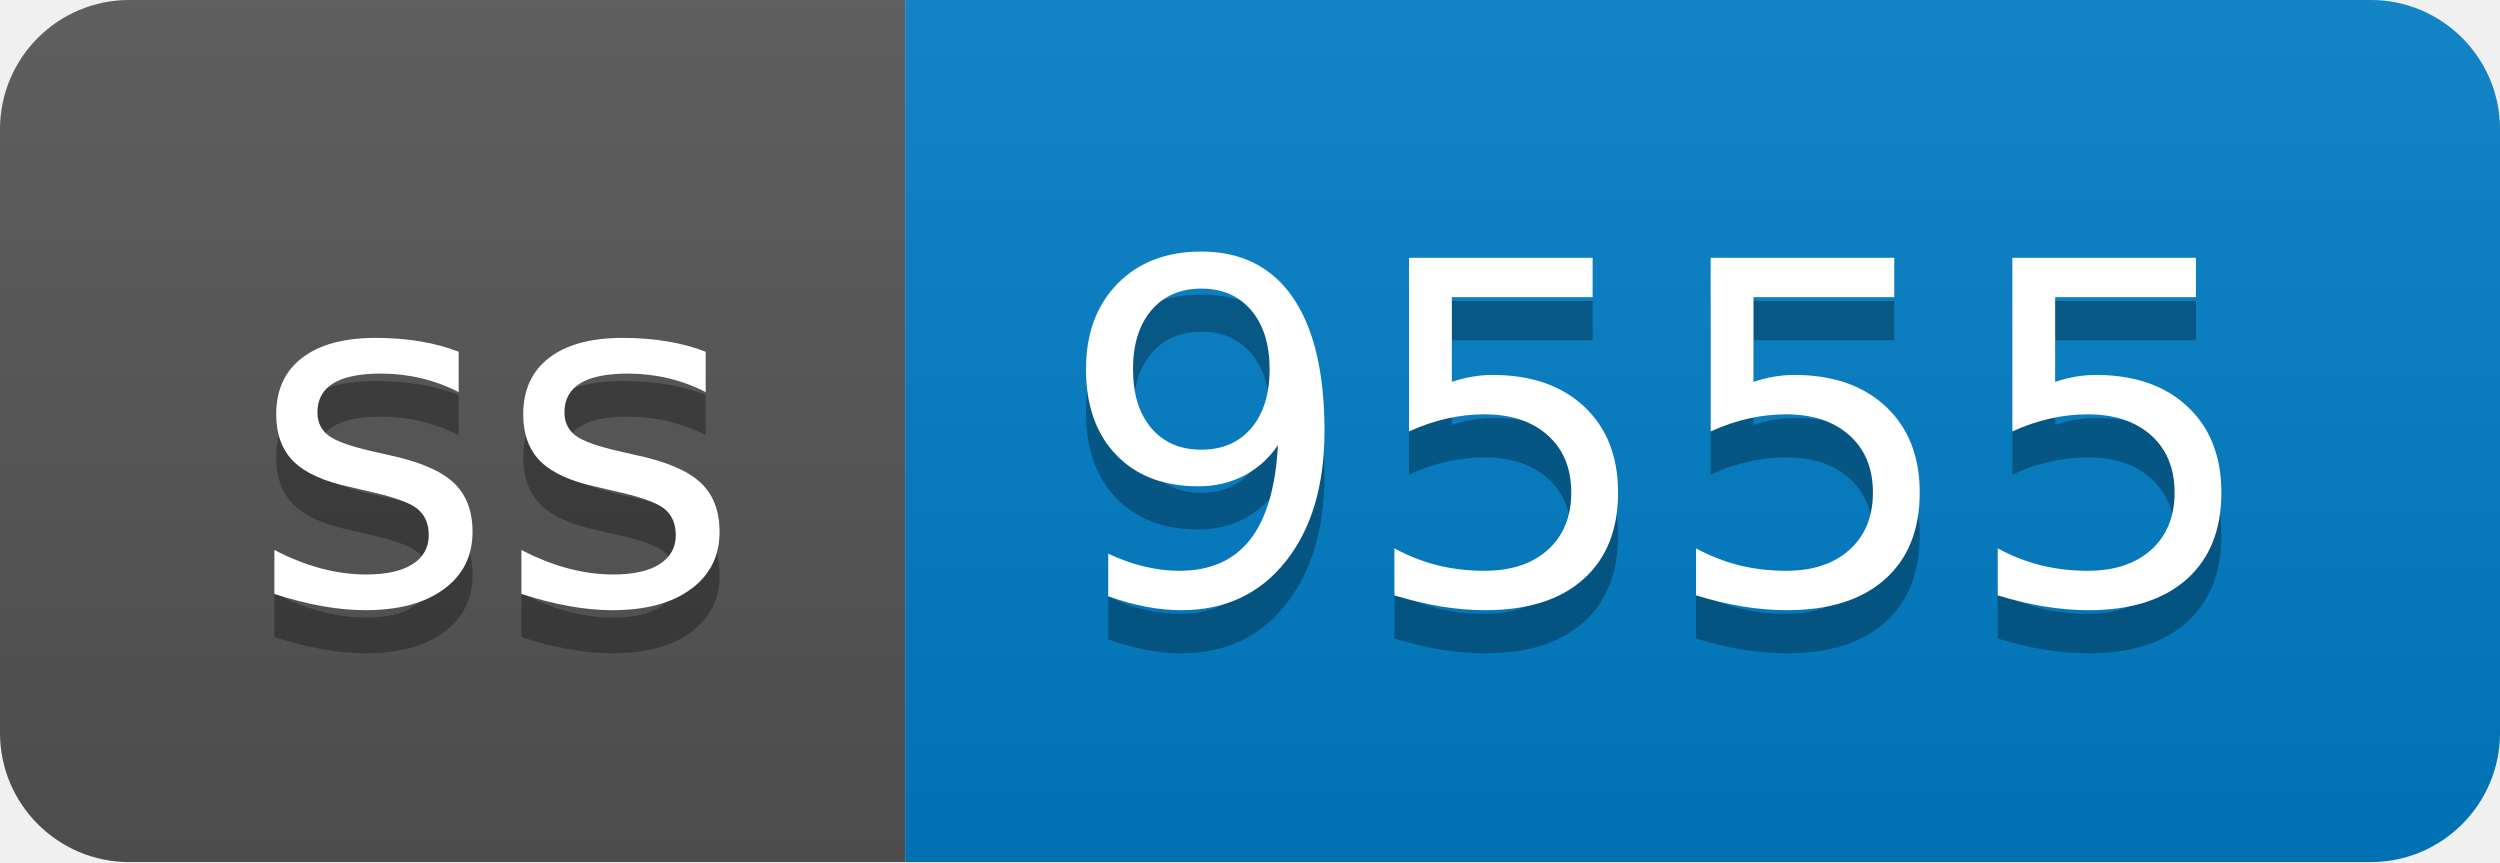
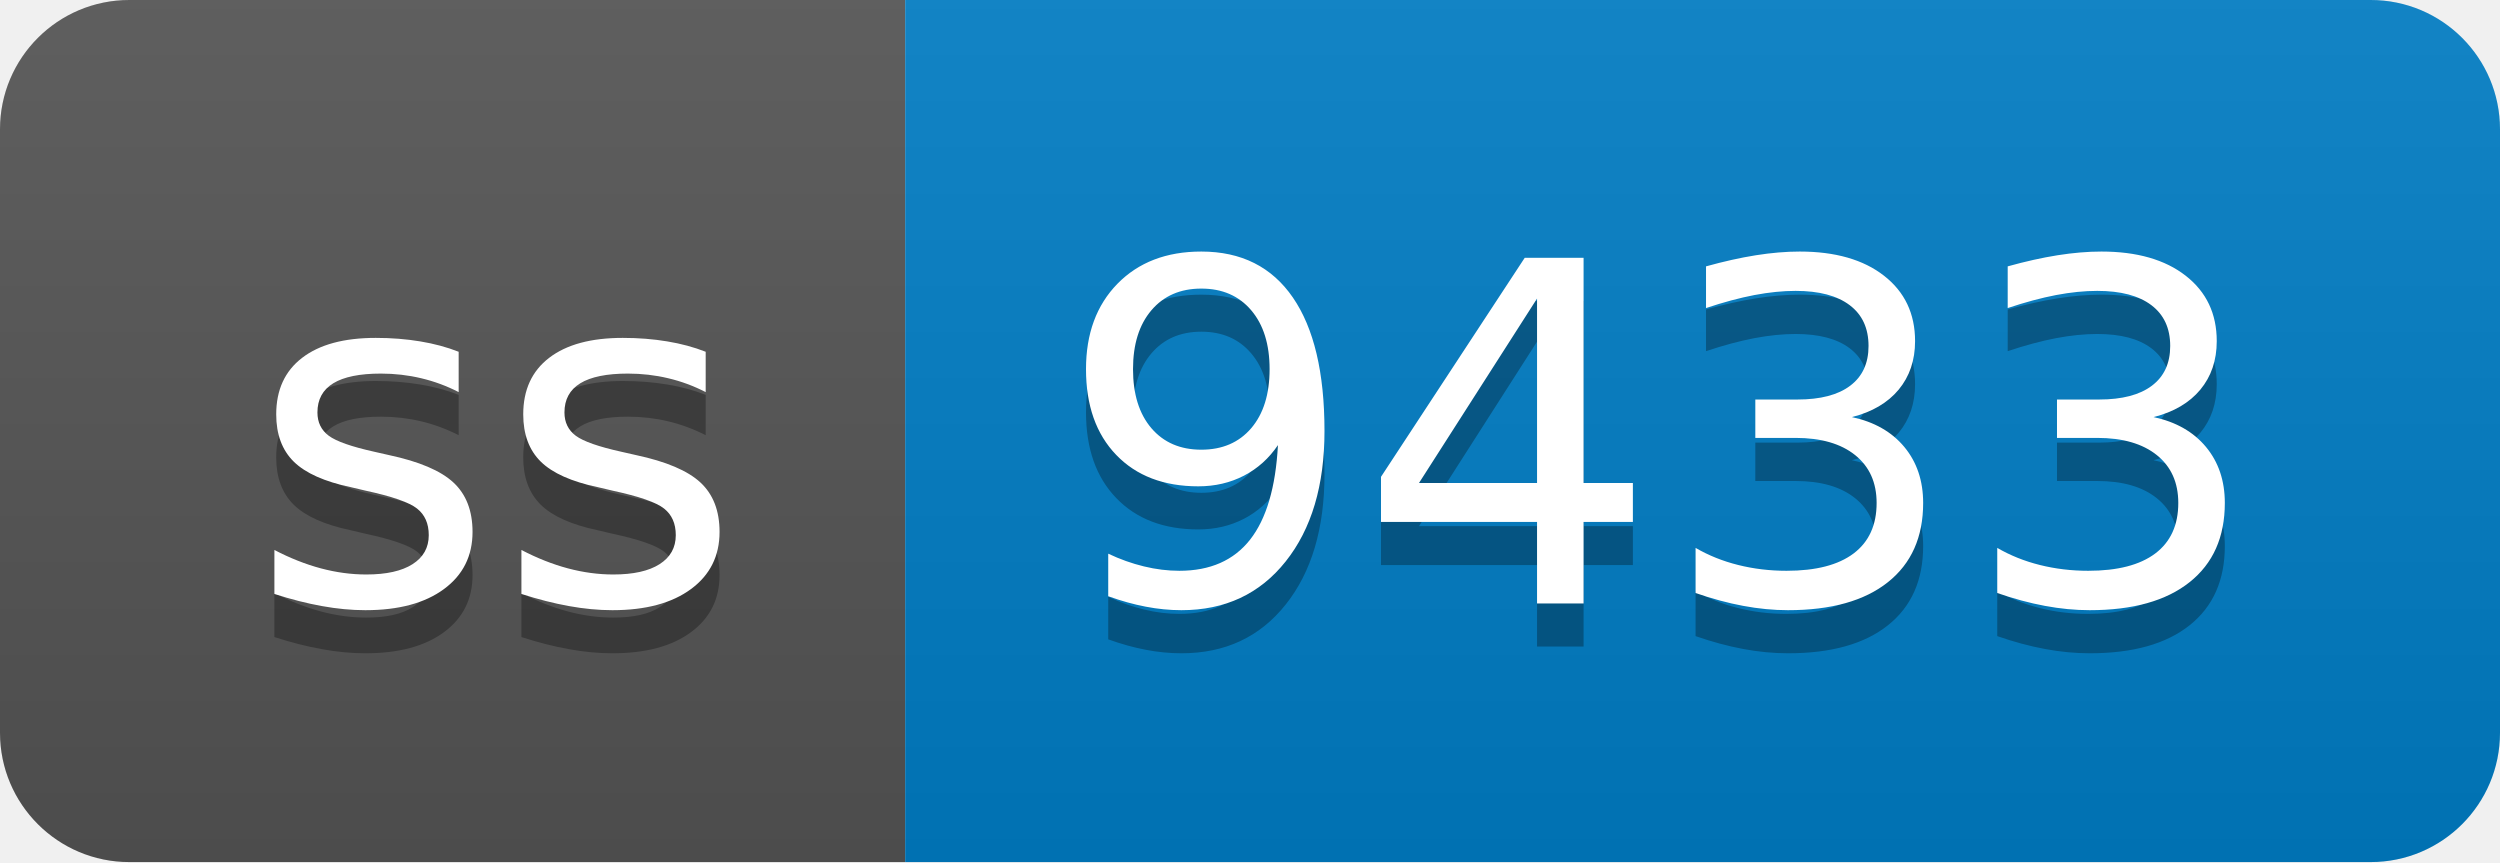
- <svg xmlns="http://www.w3.org/2000/svg" width="58" height="20" role="img" aria-label="ss: 9555">
+ <svg xmlns="http://www.w3.org/2000/svg" width="58" height="20" role="img" aria-label="ss: 9433">
  <linearGradient id="s" x2="0" y2="100%">
    <stop offset="0" stop-color="#bbb" stop-opacity=".1" />
    <stop offset="1" stop-opacity=".1" />
  </linearGradient>
  <clipPath id="r">
    <rect width="58" height="20" rx="3" fill="#fff" />
  </clipPath>
  <g clip-path="url(#r)">
    <rect width="21" height="20" fill="#555" />
    <rect x="21" width="37" height="20" fill="#007ec6" />
    <rect width="58" height="20" fill="url(#s)" />
  </g>
  <g fill="#fff" text-anchor="middle" font-family="Verdana,Geneva,DejaVu Sans,sans-serif" text-rendering="geometricPrecision" font-size="110">
    <text aria-hidden="true" x="115" y="150" fill="#010101" fill-opacity=".3" transform="scale(.1)" textLength="110">ss</text>
    <text x="115" y="140" transform="scale(.1)" fill="#fff" textLength="110">ss</text>
-     <text aria-hidden="true" x="385" y="150" fill="#010101" fill-opacity=".3" transform="scale(.1)" textLength="270">9555</text>
-     <text x="385" y="140" transform="scale(.1)" fill="#fff" textLength="270">9555</text>
+     <text aria-hidden="true" x="385" y="150" fill="#010101" fill-opacity=".3" transform="scale(.1)" textLength="270">9433</text>
+     <text x="385" y="140" transform="scale(.1)" fill="#fff" textLength="270">9433</text>
  </g>
</svg>
